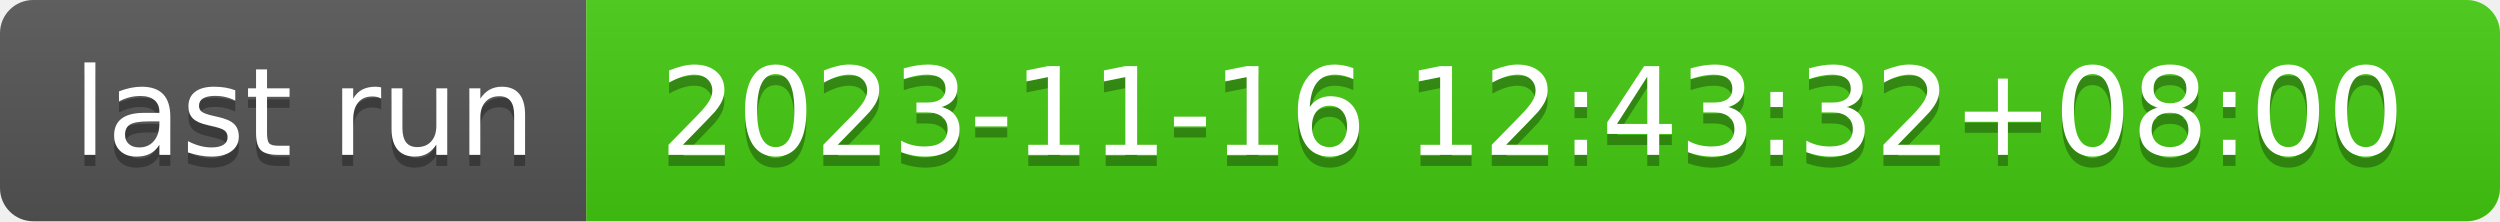
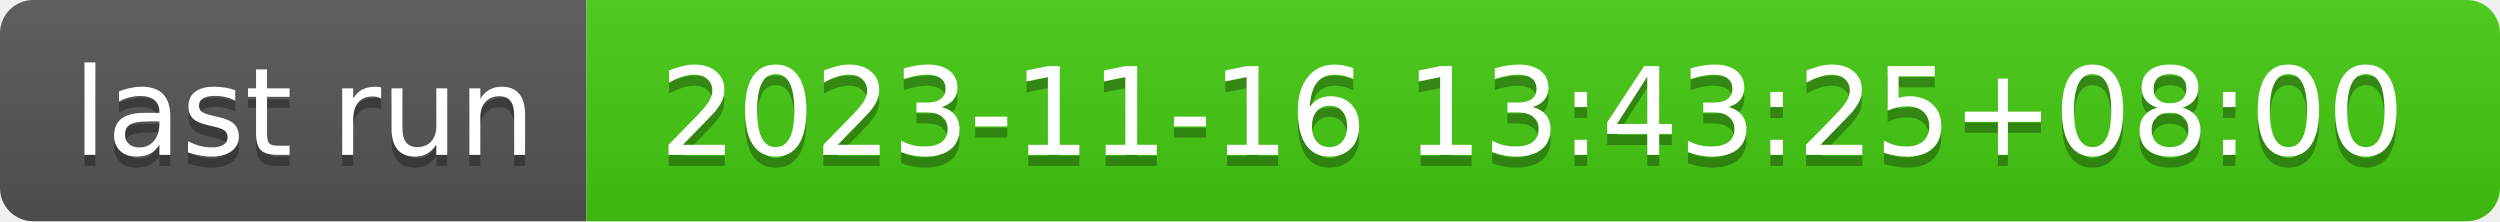
- <svg xmlns="http://www.w3.org/2000/svg" width="226" height="20" role="img" aria-label="last run: 2023-11-16 12:43:32+08:00">
+ <svg xmlns="http://www.w3.org/2000/svg" width="226" height="20" role="img" aria-label="last run: 2023-11-16 13:43:25+08:00">
  <linearGradient id="s" x2="0" y2="100%">
    <stop offset="0" stop-color="#bbb" stop-opacity=".1" />
    <stop offset="1" stop-opacity=".1" />
  </linearGradient>
  <clipPath id="r">
    <rect width="226" height="20" rx="3" fill="#fff" />
  </clipPath>
  <g clip-path="url(#r)">
    <rect width="53" height="20" fill="#555" />
    <rect x="53" width="173" height="20" fill="#4c1" />
    <rect width="226" height="20" fill="url(#s)" />
  </g>
  <g fill="#fff" text-anchor="middle" font-family="Verdana,Geneva,DejaVu Sans,sans-serif" text-rendering="geometricPrecision" font-size="110">
    <text aria-hidden="true" x="275" y="150" fill="#010101" fill-opacity=".3" transform="scale(.1)" textLength="430">last run</text>
    <text x="275" y="140" transform="scale(.1)" fill="#fff" textLength="430">last run</text>
-     <text aria-hidden="true" x="1385" y="150" fill="#010101" fill-opacity=".3" transform="scale(.1)" textLength="1630">2023-11-16 12:43:32+08:00</text>
-     <text x="1385" y="140" transform="scale(.1)" fill="#fff" textLength="1630">2023-11-16 12:43:32+08:00</text>
+     <text aria-hidden="true" x="1385" y="150" fill="#010101" fill-opacity=".3" transform="scale(.1)" textLength="1630">2023-11-16 13:43:25+08:00</text>
+     <text x="1385" y="140" transform="scale(.1)" fill="#fff" textLength="1630">2023-11-16 13:43:25+08:00</text>
  </g>
</svg>
